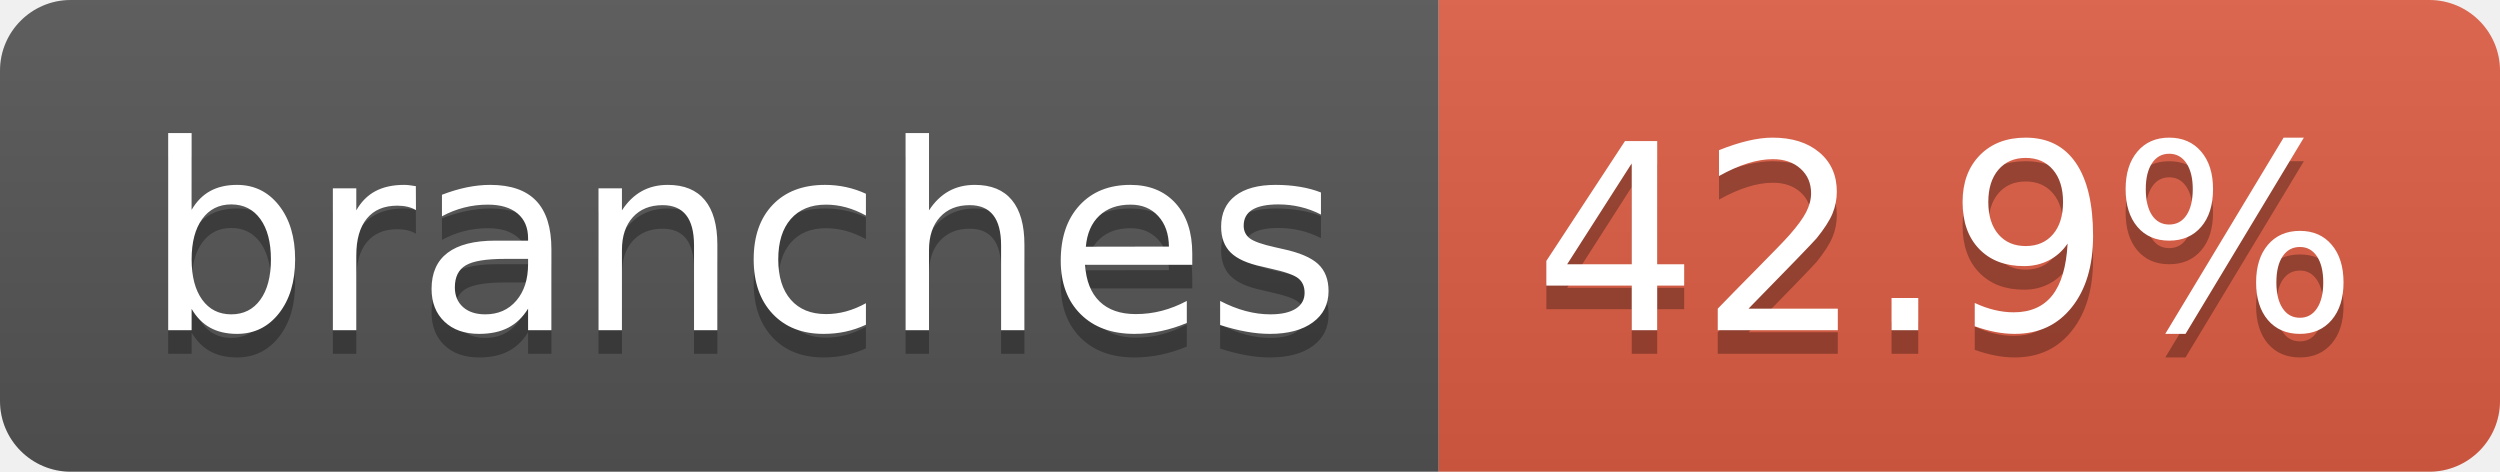
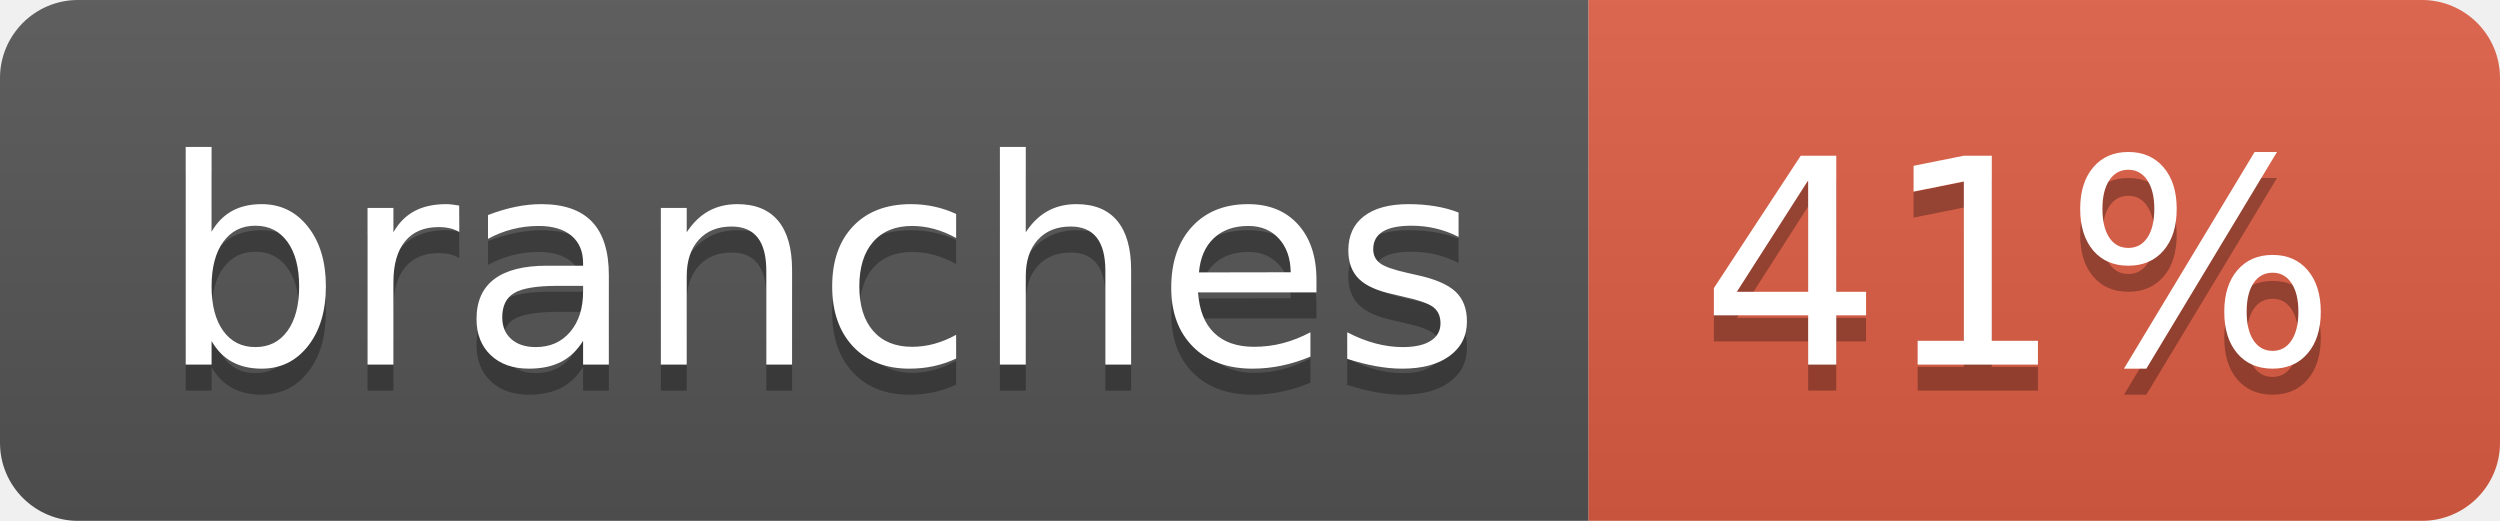
- <svg xmlns="http://www.w3.org/2000/svg" width="106" height="20" role="img" aria-label="branches: 42.9%">
+ <svg xmlns="http://www.w3.org/2000/svg" width="96" height="20" role="img" aria-label="branches: 41%">
  <linearGradient id="s" x2="0" y2="100%">
    <stop offset="0" stop-color="#bbb" stop-opacity=".1" />
    <stop offset="1" stop-opacity=".1" />
  </linearGradient>
  <clipPath id="r">
-     <rect width="106" height="20" rx="3" fill="#fff" />
+     <rect width="96" height="20" rx="3" fill="#fff" />
  </clipPath>
  <g clip-path="url(#r)">
    <rect width="61" height="20" fill="#555" />
-     <rect x="61" width="45" height="20" fill="#e05d44" />
-     <rect width="106" height="20" fill="url(#s)" />
+     <rect x="61" width="35" height="20" fill="#e05d44" />
+     <rect width="96" height="20" fill="url(#s)" />
  </g>
  <g fill="#fff" text-anchor="middle" font-family="Verdana,Geneva,DejaVu Sans,sans-serif" text-rendering="geometricPrecision" font-size="110">
    <text aria-hidden="true" x="315" y="150" fill="#010101" fill-opacity=".3" transform="scale(.1)" textLength="507">branches</text>
    <text x="315" y="140" transform="scale(.1)" fill="#fff" textLength="507">branches</text>
-     <text aria-hidden="true" x="825" y="150" fill="#010101" fill-opacity=".3" transform="scale(.1)" textLength="350">42.9%</text>
-     <text x="825" y="140" transform="scale(.1)" fill="#fff" textLength="350">42.9%</text>
+     <text aria-hidden="true" x="775" y="150" fill="#010101" fill-opacity=".3" transform="scale(.1)" textLength="245">41%</text>
+     <text x="775" y="140" transform="scale(.1)" fill="#fff" textLength="245">41%</text>
  </g>
</svg>
